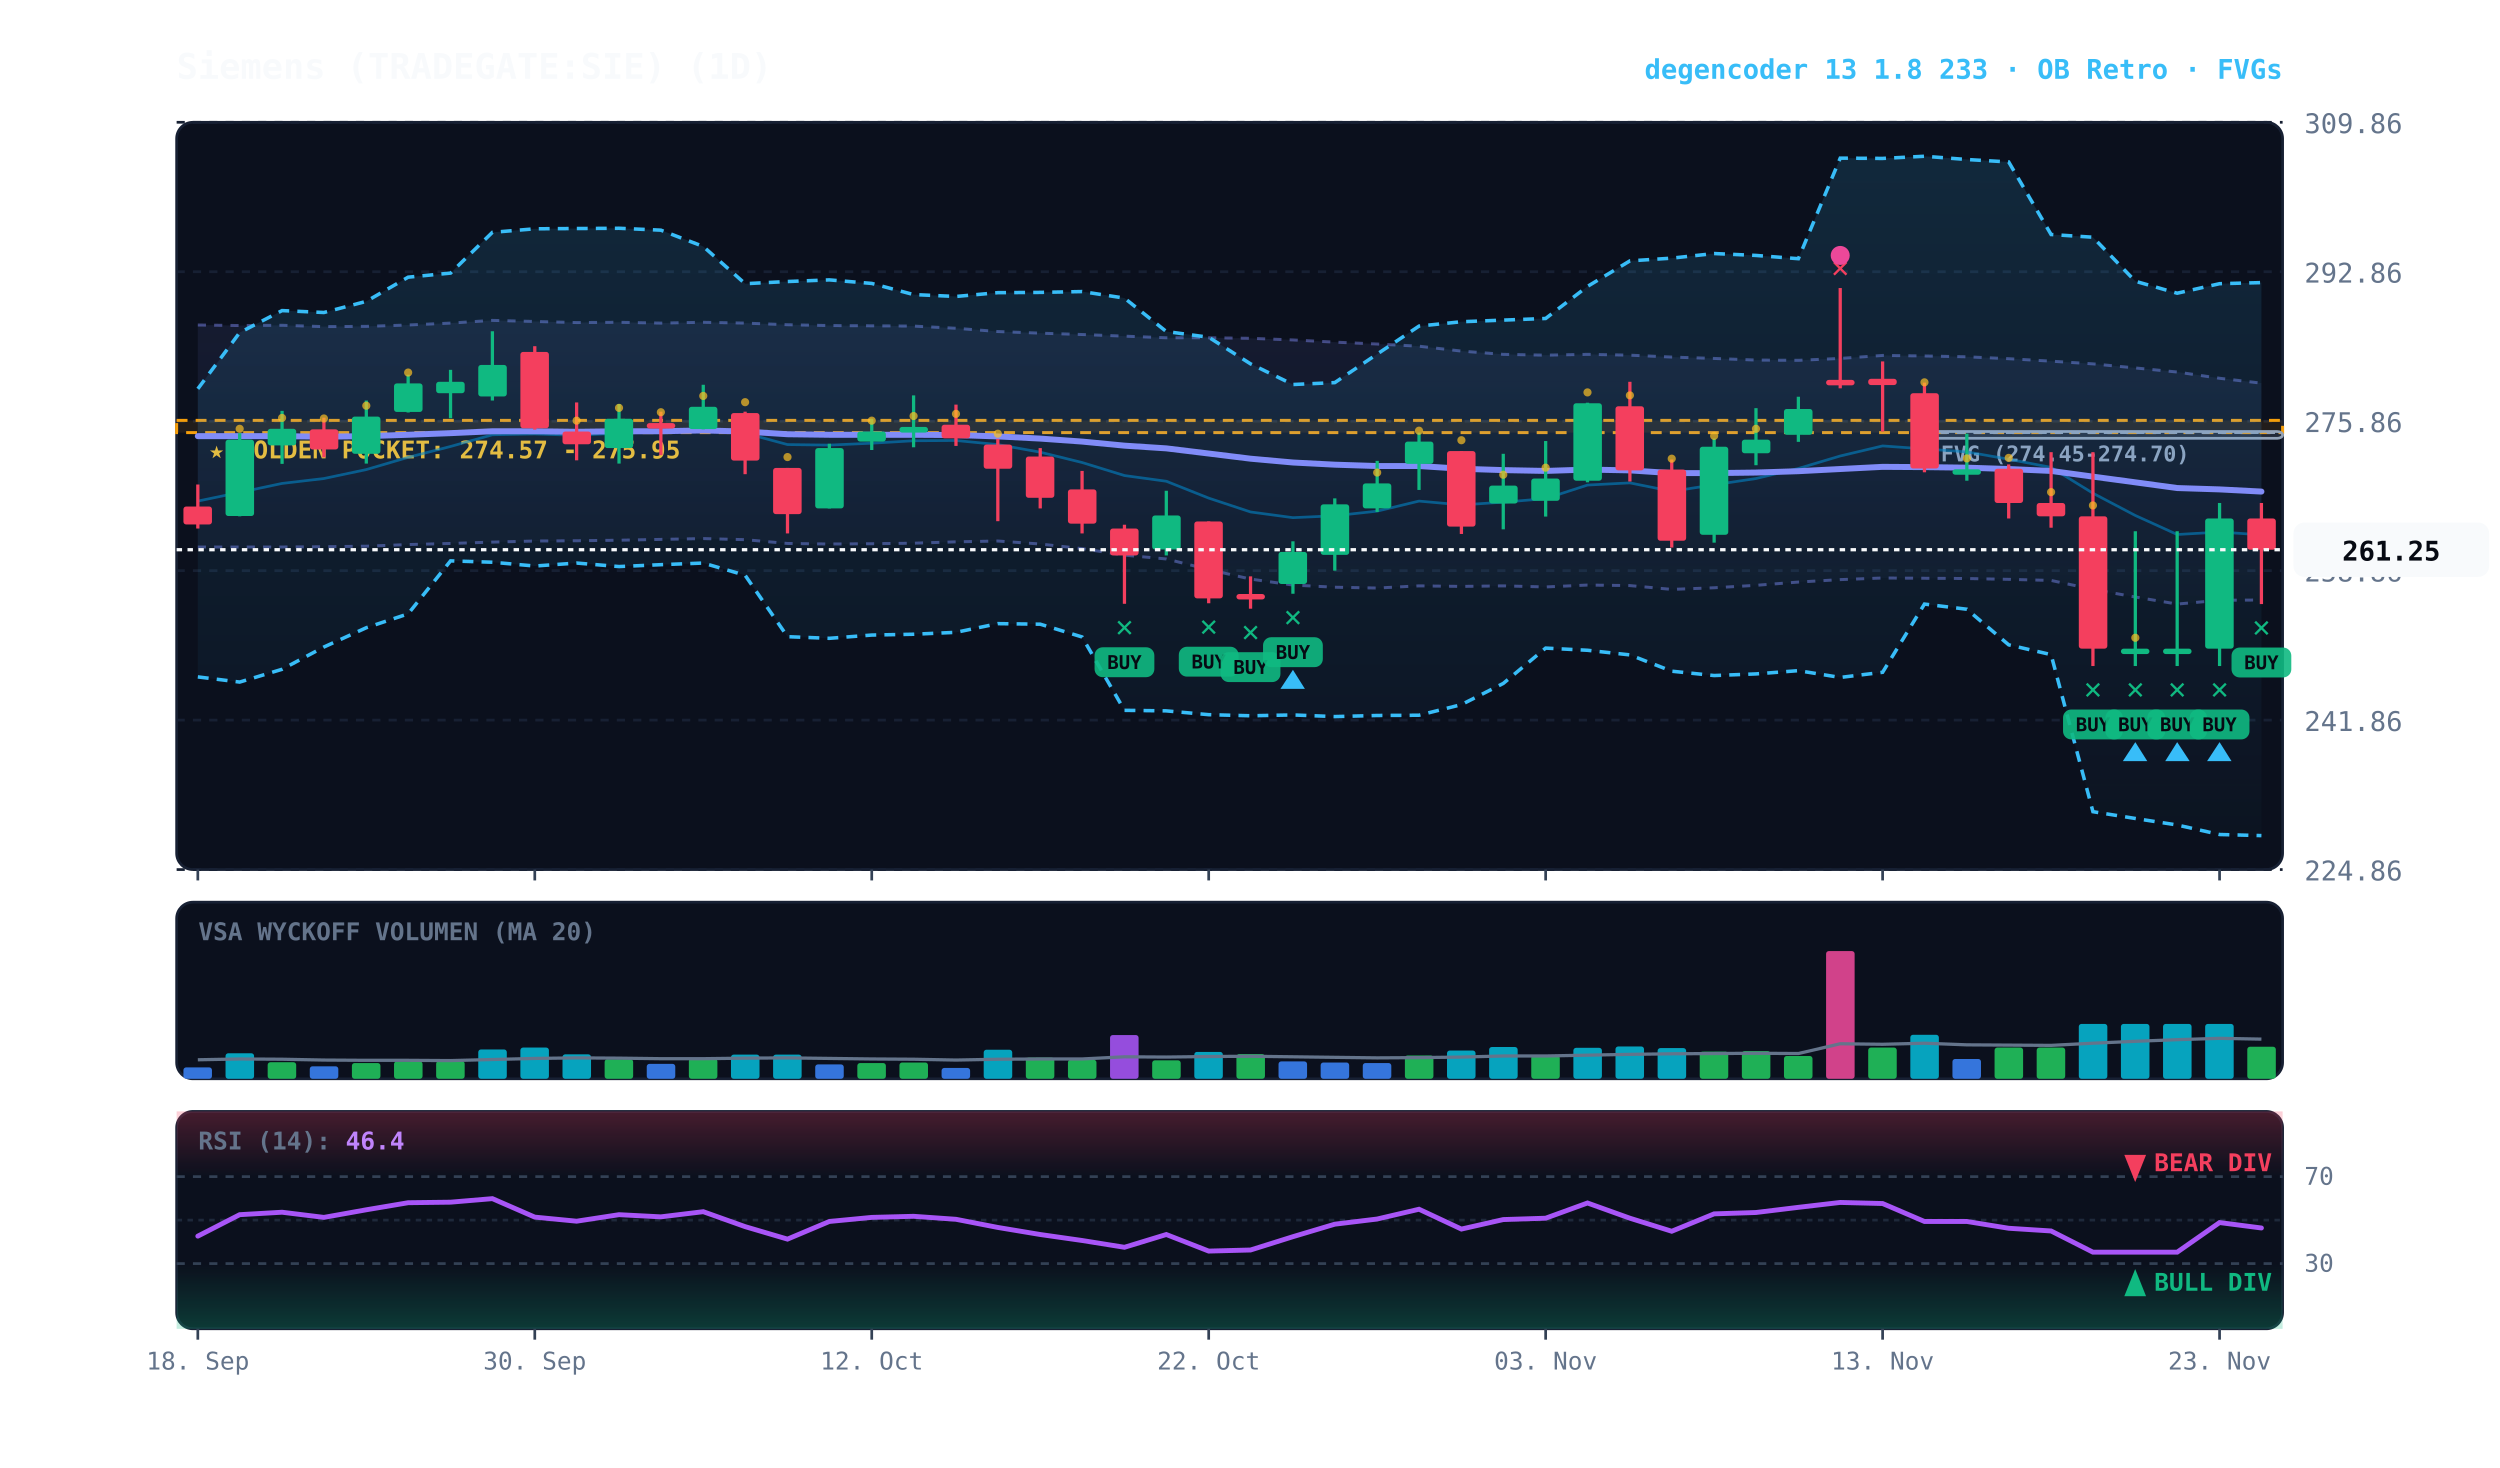
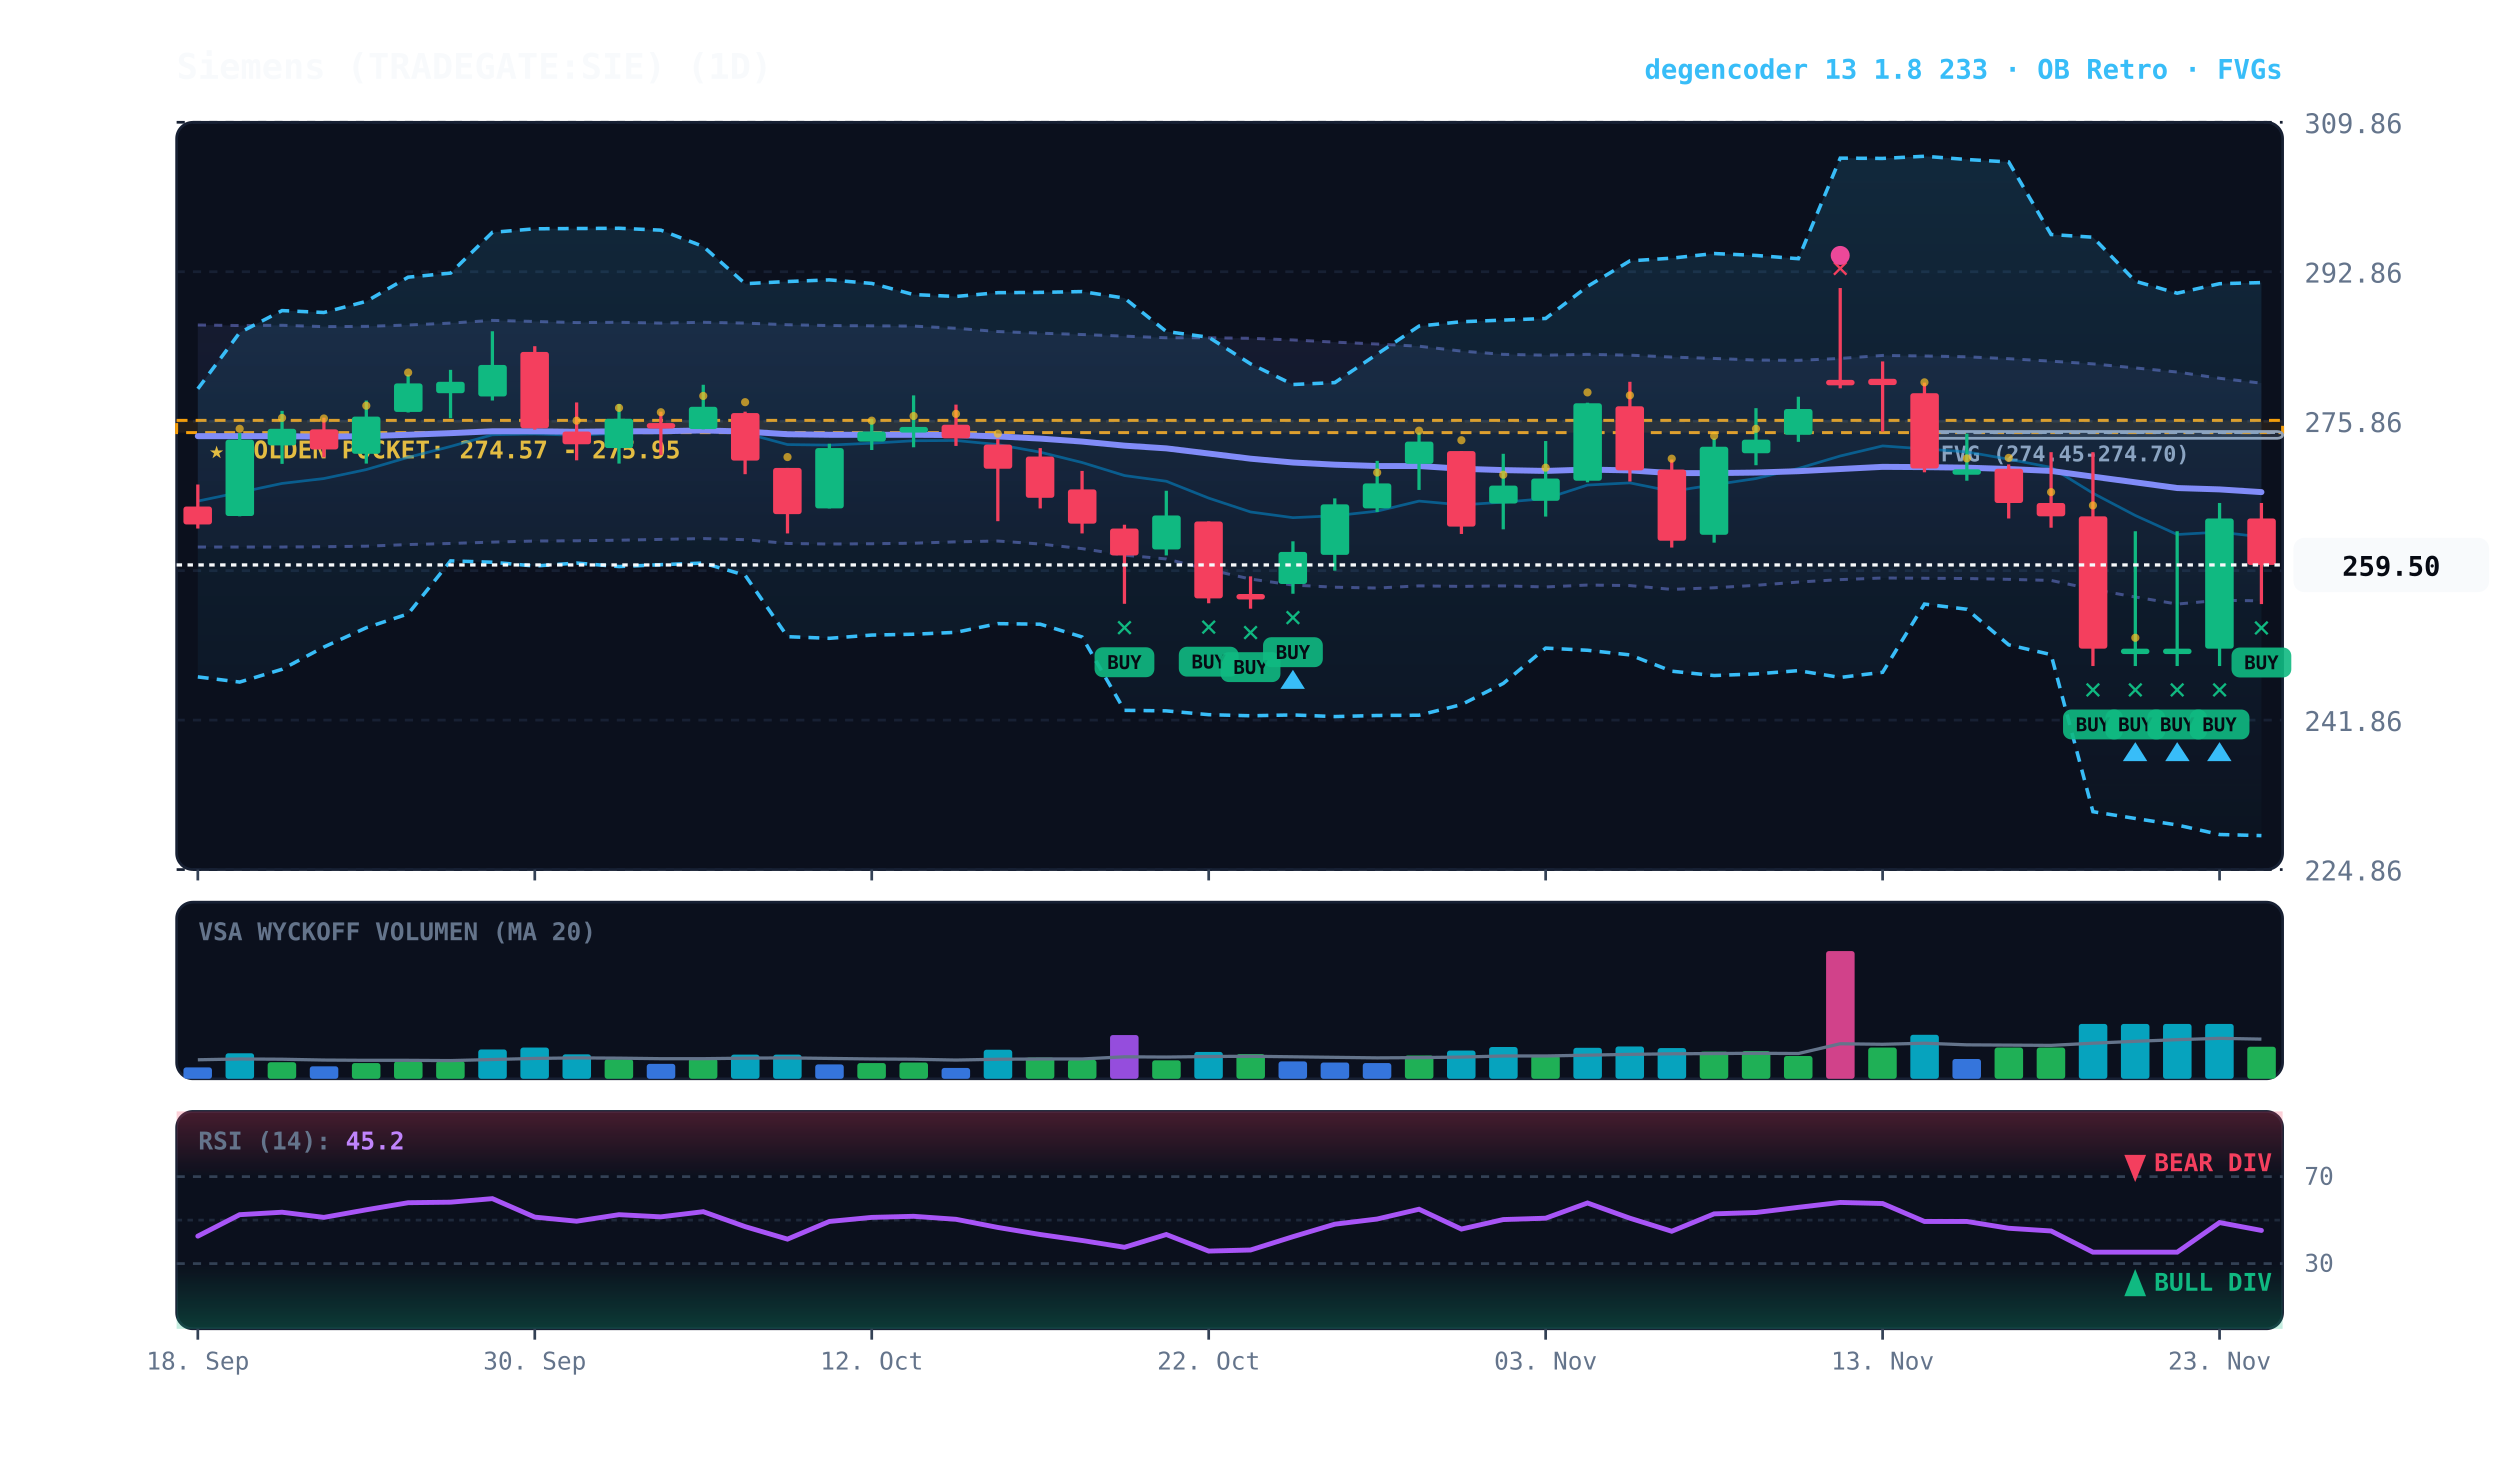
<svg xmlns="http://www.w3.org/2000/svg" viewBox="0 0 920 540" width="100%" height="100%" style="background:#070a13; font-family:'JetBrains Mono', monospace;">
  <defs>
    <linearGradient id="cloud-grad" x1="0%" y1="0%" x2="0%" y2="100%">
      <stop offset="0%" stop-color="#38bdf8" stop-opacity="0.14" />
      <stop offset="100%" stop-color="#38bdf8" stop-opacity="0.02" />
    </linearGradient>
    <linearGradient id="rfe-cloud" x1="0%" y1="0%" x2="0%" y2="100%">
      <stop offset="0%" stop-color="#818cf8" stop-opacity="0.09" />
      <stop offset="100%" stop-color="#818cf8" stop-opacity="0.02" />
    </linearGradient>
    <linearGradient id="rsi-overbought" x1="0%" y1="0%" x2="0%" y2="100%">
      <stop offset="0%" stop-color="#f43f5e" stop-opacity="0.25" />
      <stop offset="100%" stop-color="#f43f5e" stop-opacity="0.0" />
    </linearGradient>
    <linearGradient id="rsi-oversold" x1="0%" y1="0%" x2="0%" y2="100%">
      <stop offset="0%" stop-color="#10b981" stop-opacity="0.0" />
      <stop offset="100%" stop-color="#10b981" stop-opacity="0.25" />
    </linearGradient>
  </defs>
  <rect x="65" y="45" width="775" height="275" fill="#0b101d" rx="6" stroke="#172033" stroke-width="1" />
  <rect x="65" y="332" width="775" height="65" fill="#0b101d" rx="6" stroke="#172033" stroke-width="1" />
  <rect x="65" y="409" width="775" height="80" fill="#0b101d" rx="6" stroke="#172033" stroke-width="1" />
  <line x1="65" y1="320.0" x2="840" y2="320.0" stroke="#172033" stroke-dasharray="3,3" stroke-width="1" />
  <text x="848" y="324.0" fill="#64748b" font-size="10" text-anchor="start">224.86</text>
  <line x1="65" y1="265.0" x2="840" y2="265.0" stroke="#172033" stroke-dasharray="3,3" stroke-width="1" />
  <text x="848" y="269.0" fill="#64748b" font-size="10" text-anchor="start">241.86</text>
  <line x1="65" y1="210.0" x2="840" y2="210.0" stroke="#172033" stroke-dasharray="3,3" stroke-width="1" />
  <text x="848" y="214.0" fill="#64748b" font-size="10" text-anchor="start">258.86</text>
  <line x1="65" y1="155.0" x2="840" y2="155.0" stroke="#172033" stroke-dasharray="3,3" stroke-width="1" />
  <text x="848" y="159.0" fill="#64748b" font-size="10" text-anchor="start">275.86</text>
  <line x1="65" y1="100.0" x2="840" y2="100.0" stroke="#172033" stroke-dasharray="3,3" stroke-width="1" />
  <text x="848" y="104.0" fill="#64748b" font-size="10" text-anchor="start">292.86</text>
  <line x1="65" y1="45.0" x2="840" y2="45.0" stroke="#172033" stroke-dasharray="3,3" stroke-width="1" />
  <text x="848" y="49.0" fill="#64748b" font-size="10" text-anchor="start">309.86</text>
  <rect x="65" y="154.7" width="775" height="4.5" fill="rgba(245, 158, 11, 0.10)" stroke="#f59e0b" stroke-dasharray="4,3" stroke-width="1.1" />
  <text x="77" y="168.7" fill="#fbbf24" font-size="9" font-weight="bold">★ GOLDEN POCKET: 274.57 - 275.95</text>
  <rect x="708.2" y="158.8" width="131.8" height="2.5" fill="rgba(148, 163, 184, 0.18)" stroke="#94a3b8" stroke-width="1" rx="2" />
  <line x1="708.2" y1="159.2" x2="840" y2="159.2" stroke="#94a3b8" stroke-dasharray="3,3" stroke-width="1" />
  <text x="714.2" y="169.8" fill="#94a3b8" font-size="8" font-weight="bold">FVG (274.45-274.70)</text>
-   <polygon points="72.8,119.6 88.2,119.8 103.8,119.7 119.2,120.2 134.8,120.1 150.2,119.6 165.8,118.9 181.2,117.9 196.8,118.3 212.2,118.7 227.8,118.6 243.2,118.9 258.8,118.6 274.2,118.9 289.8,119.5 305.2,119.8 320.8,119.9 336.2,120.0 351.8,120.8 367.2,122.0 382.8,122.6 398.2,123.1 413.8,123.7 429.2,124.3 444.8,124.3 460.2,124.5 475.8,125.1 491.2,125.9 506.8,126.6 522.2,127.4 537.8,129.2 553.2,130.4 568.8,130.7 584.2,130.4 599.8,130.7 615.2,131.4 630.8,131.9 646.2,132.5 661.8,132.6 677.2,131.9 692.8,130.8 708.2,131.0 723.8,131.3 739.2,132.0 754.8,132.9 770.2,133.9 785.8,135.4 801.2,136.9 816.8,139.2 832.2,141.0 832.2,220.8 816.8,220.9 801.2,222.3 785.8,219.7 770.2,216.9 754.8,213.6 739.2,213.2 723.8,212.9 708.2,212.8 692.8,212.7 677.2,213.3 661.8,214.2 646.2,215.4 630.8,216.3 615.2,216.9 599.8,215.5 584.2,215.3 568.8,216.0 553.2,215.6 537.8,215.8 522.2,215.6 506.8,216.4 491.2,216.1 475.8,215.3 460.2,213.1 444.8,209.6 429.2,205.7 413.8,204.3 398.2,201.9 382.8,200.2 367.2,199.1 351.8,199.4 336.2,199.9 320.8,200.1 305.2,200.2 289.8,200.0 274.2,198.6 258.8,198.2 243.2,198.5 227.8,198.8 212.2,199.0 196.8,199.1 181.2,199.5 165.8,200.0 150.2,200.4 134.8,201.0 119.2,201.2 103.8,201.3 88.2,201.3 72.8,201.3" fill="url(#rfe-cloud)" />
+   <polygon points="72.8,119.6 88.2,119.8 103.8,119.7 119.2,120.2 134.8,120.1 150.2,119.6 165.8,118.9 181.2,117.9 196.8,118.3 212.2,118.7 227.8,118.6 243.2,118.9 258.8,118.6 274.2,118.9 289.8,119.5 305.2,119.8 320.8,119.9 336.2,120.0 351.8,120.8 367.2,122.0 382.8,122.6 398.2,123.1 413.8,123.7 429.2,124.3 444.8,124.3 460.2,124.5 475.8,125.1 491.2,125.9 506.8,126.6 522.2,127.4 537.8,129.2 553.2,130.4 568.8,130.7 584.2,130.4 599.8,130.7 615.2,131.4 630.8,131.9 646.2,132.5 661.8,132.6 677.2,131.9 692.8,130.8 708.2,131.0 723.8,131.3 739.2,132.0 754.8,132.9 770.2,133.9 785.8,135.4 801.2,136.9 816.8,139.2 832.2,141.0 832.2,221.1 816.8,220.9 801.2,222.3 785.8,219.7 770.2,216.9 754.8,213.6 739.2,213.2 723.8,212.9 708.2,212.8 692.8,212.7 677.2,213.3 661.8,214.2 646.2,215.4 630.8,216.3 615.2,216.9 599.8,215.5 584.2,215.3 568.8,216.0 553.2,215.6 537.8,215.8 522.2,215.6 506.8,216.4 491.2,216.1 475.8,215.3 460.2,213.1 444.8,209.6 429.2,205.7 413.8,204.3 398.2,201.9 382.8,200.2 367.2,199.1 351.8,199.4 336.2,199.9 320.8,200.1 305.2,200.2 289.8,200.0 274.2,198.6 258.8,198.2 243.2,198.5 227.8,198.8 212.2,199.0 196.8,199.1 181.2,199.5 165.8,200.0 150.2,200.4 134.8,201.0 119.2,201.2 103.8,201.3 88.2,201.3 72.8,201.3" fill="url(#rfe-cloud)" />
  <polyline points="72.8,119.6 88.2,119.8 103.8,119.7 119.2,120.2 134.8,120.1 150.2,119.6 165.8,118.9 181.2,117.9 196.8,118.3 212.2,118.7 227.8,118.6 243.2,118.9 258.8,118.6 274.2,118.9 289.8,119.5 305.2,119.8 320.8,119.9 336.2,120.0 351.8,120.8 367.2,122.0 382.8,122.6 398.2,123.1 413.8,123.7 429.2,124.3 444.8,124.3 460.2,124.5 475.8,125.1 491.2,125.9 506.8,126.6 522.2,127.4 537.8,129.2 553.2,130.4 568.8,130.7 584.2,130.4 599.8,130.7 615.2,131.4 630.8,131.9 646.2,132.5 661.8,132.6 677.2,131.9 692.8,130.8 708.2,131.0 723.8,131.3 739.2,132.0 754.8,132.9 770.2,133.9 785.8,135.4 801.2,136.9 816.8,139.2 832.2,141.0" fill="none" stroke="#818cf8" stroke-width="1.1" stroke-opacity="0.45" stroke-dasharray="3,3" />
-   <polyline points="72.8,201.3 88.2,201.3 103.8,201.3 119.2,201.2 134.8,201.0 150.2,200.4 165.8,200.0 181.2,199.5 196.8,199.1 212.2,199.0 227.8,198.8 243.2,198.5 258.8,198.2 274.2,198.6 289.8,200.0 305.2,200.2 320.8,200.1 336.2,199.9 351.8,199.4 367.2,199.1 382.8,200.2 398.2,201.9 413.8,204.3 429.2,205.7 444.8,209.6 460.2,213.1 475.8,215.3 491.2,216.1 506.8,216.4 522.2,215.6 537.8,215.8 553.2,215.6 568.8,216.0 584.2,215.3 599.8,215.5 615.2,216.9 630.8,216.3 646.2,215.4 661.8,214.2 677.2,213.3 692.8,212.7 708.2,212.8 723.8,212.9 739.2,213.2 754.8,213.6 770.2,216.9 785.8,219.7 801.2,222.3 816.8,220.9 832.2,220.8" fill="none" stroke="#818cf8" stroke-width="1.1" stroke-opacity="0.45" stroke-dasharray="3,3" />
+   <polyline points="72.8,201.3 88.2,201.3 103.8,201.3 119.2,201.2 134.8,201.0 150.2,200.4 165.8,200.0 181.2,199.5 196.8,199.1 212.2,199.0 227.8,198.8 243.2,198.5 258.8,198.2 274.2,198.6 289.8,200.0 305.2,200.2 320.8,200.1 336.2,199.9 351.8,199.4 367.2,199.1 382.8,200.2 398.2,201.9 413.8,204.3 429.2,205.7 444.8,209.6 460.2,213.1 475.8,215.3 491.2,216.1 506.8,216.4 522.2,215.6 537.8,215.8 553.2,215.6 568.8,216.0 584.2,215.3 599.8,215.5 615.2,216.9 630.8,216.3 646.2,215.4 661.8,214.2 677.2,213.3 692.8,212.7 708.2,212.8 723.8,212.9 739.2,213.2 754.8,213.6 770.2,216.9 785.8,219.7 801.2,222.3 816.8,220.9 832.2,221.1" fill="none" stroke="#818cf8" stroke-width="1.1" stroke-opacity="0.45" stroke-dasharray="3,3" />
  <polygon points="72.8,143.1 88.2,122.4 103.8,114.3 119.2,115.0 134.8,110.9 150.2,102.0 165.8,100.5 181.2,85.5 196.8,84.2 212.2,84.1 227.8,84.0 243.2,84.7 258.8,90.7 274.2,104.4 289.8,103.6 305.2,103.0 320.8,104.3 336.2,108.4 351.8,109.1 367.2,107.7 382.8,107.6 398.2,107.3 413.8,109.7 429.2,122.0 444.8,124.1 460.2,133.9 475.8,141.5 491.2,140.8 506.8,130.3 522.2,120.0 537.8,118.4 553.2,117.8 568.8,117.2 584.2,105.4 599.8,96.0 615.2,95.0 630.8,93.3 646.2,94.0 661.8,95.2 677.2,58.2 692.8,58.3 708.2,57.5 723.8,58.7 739.2,59.6 754.8,86.3 770.2,87.3 785.8,103.5 801.2,107.9 816.8,104.4 832.2,104.0 832.2,307.5 816.8,307.1 801.2,303.6 785.8,301.2 770.2,298.7 754.8,240.9 739.2,237.3 723.8,224.2 708.2,222.3 692.8,247.4 677.2,249.3 661.8,246.8 646.2,248.0 630.8,248.6 615.2,247.0 599.8,241.0 584.2,239.3 568.8,238.5 553.2,251.5 537.8,259.3 522.2,263.2 506.8,263.3 491.2,263.7 475.8,263.1 460.2,263.4 444.8,263.0 429.2,261.6 413.8,261.4 398.2,234.4 382.8,229.7 367.2,229.5 351.8,232.7 336.2,233.4 320.8,233.7 305.2,234.9 289.8,234.3 274.2,211.7 258.8,207.2 243.2,207.8 227.8,208.5 212.2,207.2 196.8,208.3 181.2,206.9 165.8,206.4 150.2,225.9 134.8,231.0 119.2,238.1 103.8,246.3 88.2,251.0 72.8,249.1" fill="url(#cloud-grad)" />
  <polyline points="72.8,143.1 88.2,122.4 103.8,114.3 119.2,115.0 134.8,110.9 150.2,102.0 165.8,100.5 181.2,85.5 196.8,84.2 212.2,84.1 227.8,84.0 243.2,84.7 258.8,90.7 274.2,104.4 289.8,103.6 305.2,103.0 320.8,104.3 336.2,108.4 351.8,109.1 367.2,107.7 382.8,107.6 398.2,107.3 413.8,109.7 429.2,122.0 444.8,124.1 460.2,133.9 475.8,141.5 491.2,140.8 506.8,130.3 522.2,120.0 537.8,118.4 553.2,117.8 568.8,117.2 584.2,105.4 599.8,96.0 615.2,95.0 630.8,93.3 646.2,94.0 661.8,95.2 677.2,58.2 692.8,58.3 708.2,57.5 723.8,58.7 739.2,59.6 754.8,86.3 770.2,87.3 785.8,103.5 801.2,107.9 816.8,104.4 832.2,104.0" fill="none" stroke="#38bdf8" stroke-width="1.3" stroke-dasharray="4,3" />
  <polyline points="72.8,249.1 88.2,251.0 103.8,246.3 119.2,238.1 134.8,231.0 150.2,225.9 165.8,206.4 181.2,206.9 196.8,208.3 212.2,207.2 227.8,208.5 243.2,207.8 258.8,207.2 274.2,211.7 289.8,234.3 305.2,234.9 320.8,233.7 336.2,233.4 351.8,232.7 367.2,229.5 382.8,229.7 398.2,234.4 413.8,261.4 429.2,261.6 444.8,263.0 460.2,263.4 475.8,263.1 491.2,263.7 506.8,263.3 522.2,263.2 537.8,259.3 553.2,251.5 568.8,238.5 584.2,239.3 599.8,241.0 615.2,247.0 630.8,248.6 646.2,248.0 661.8,246.8 677.2,249.3 692.8,247.4 708.2,222.3 723.8,224.2 739.2,237.3 754.8,240.9 770.2,298.7 785.8,301.2 801.2,303.6 816.8,307.1 832.2,307.5" fill="none" stroke="#38bdf8" stroke-width="1.3" stroke-dasharray="4,3" />
-   <polyline points="72.8,184.4 88.2,181.2 103.8,177.9 119.2,176.1 134.8,172.8 150.2,168.3 165.8,164.3 181.2,160.0 196.8,159.7 212.2,160.2 227.8,159.4 243.2,159.0 258.8,157.7 274.2,159.4 289.8,163.6 305.2,163.8 320.8,163.1 336.2,162.2 351.8,162.1 367.2,163.6 382.8,166.4 398.2,170.2 413.8,175.0 429.2,177.1 444.8,183.3 460.2,188.4 475.8,190.5 491.2,189.8 506.8,188.1 522.2,184.4 537.8,185.8 553.2,184.8 568.8,183.5 584.2,178.5 599.8,177.7 615.2,180.8 630.8,178.4 646.2,176.1 661.8,172.4 677.2,167.8 692.8,164.1 708.2,165.2 723.8,166.3 739.2,169.0 754.8,172.0 770.2,181.5 785.8,189.7 801.2,196.7 816.8,195.8 832.2,196.8" fill="none" stroke="#0284c7" stroke-width="1.0" stroke-opacity="0.6" />
-   <polyline points="72.8,160.5 88.2,160.5 103.8,160.5 119.2,160.7 134.8,160.5 150.2,160.0 165.8,159.4 181.2,158.7 196.8,158.7 212.2,158.9 227.8,158.7 243.2,158.7 258.8,158.4 274.2,158.8 289.8,159.8 305.2,160.0 320.8,160.0 336.2,160.0 351.8,160.1 367.2,160.6 382.8,161.4 398.2,162.5 413.8,164.0 429.2,165.0 444.8,166.9 460.2,168.8 475.8,170.2 491.2,171.0 506.8,171.5 522.2,171.5 537.8,172.5 553.2,173.0 568.8,173.3 584.2,172.8 599.8,173.1 615.2,174.1 630.8,174.1 646.2,173.9 661.8,173.4 677.2,172.6 692.8,171.8 708.2,171.9 723.8,172.1 739.2,172.6 754.8,173.3 770.2,175.4 785.8,177.5 801.2,179.6 816.8,180.1 832.2,180.9" fill="none" stroke="#818cf8" stroke-width="2.2" stroke-linecap="round" />
+   <polyline points="72.8,184.4 88.2,181.2 103.8,177.9 119.2,176.1 134.8,172.8 150.2,168.3 165.8,164.3 181.2,160.0 196.8,159.7 212.2,160.2 227.8,159.4 243.2,159.0 258.8,157.7 274.2,159.4 289.8,163.6 305.2,163.8 320.8,163.1 336.2,162.2 351.8,162.1 367.2,163.6 382.8,166.4 398.2,170.2 413.8,175.0 429.2,177.1 444.8,183.3 460.2,188.4 475.8,190.5 491.2,189.8 506.8,188.1 522.2,184.4 537.8,185.8 553.2,184.8 568.8,183.5 584.2,178.5 599.8,177.7 615.2,180.8 630.8,178.4 646.2,176.1 661.8,172.4 677.2,167.8 692.8,164.1 708.2,165.2 723.8,166.3 739.2,169.0 754.8,172.0 770.2,181.5 785.8,189.7 801.2,196.7 816.8,195.8 832.2,197.6" fill="none" stroke="#0284c7" stroke-width="1.0" stroke-opacity="0.6" />
+   <polyline points="72.8,160.5 88.2,160.5 103.8,160.5 119.2,160.7 134.8,160.5 150.2,160.0 165.8,159.4 181.2,158.7 196.8,158.7 212.2,158.9 227.8,158.7 243.2,158.7 258.8,158.4 274.2,158.8 289.8,159.8 305.2,160.0 320.8,160.0 336.2,160.0 351.8,160.1 367.2,160.6 382.8,161.4 398.2,162.5 413.8,164.0 429.2,165.0 444.8,166.9 460.2,168.8 475.8,170.2 491.2,171.0 506.8,171.5 522.2,171.5 537.8,172.5 553.2,173.0 568.8,173.3 584.2,172.8 599.8,173.1 615.2,174.1 630.8,174.1 646.2,173.9 661.8,173.4 677.2,172.6 692.8,171.8 708.2,171.9 723.8,172.1 739.2,172.6 754.8,173.3 770.2,175.4 785.8,177.5 801.2,179.6 816.8,180.1 832.2,181.1" fill="none" stroke="#818cf8" stroke-width="2.2" stroke-linecap="round" />
  <line x1="72.8" y1="178.3" x2="72.8" y2="194.5" stroke="#f43f5e" stroke-width="1.2" />
  <rect x="67.5" y="186.4" width="10.5" height="6.6" fill="#f43f5e" rx="1" />
  <line x1="88.2" y1="159.4" x2="88.2" y2="190.0" stroke="#10b981" stroke-width="1.2" />
  <rect x="83.0" y="161.8" width="10.5" height="28.1" fill="#10b981" rx="1" />
  <circle cx="88.2" cy="157.8" r="1.5" fill="#fbbf24" opacity="0.7" />
  <line x1="103.8" y1="151.2" x2="103.8" y2="170.7" stroke="#10b981" stroke-width="1.2" />
  <rect x="98.5" y="157.8" width="10.5" height="6.1" fill="#10b981" rx="1" />
  <circle cx="103.8" cy="153.8" r="1.5" fill="#fbbf24" opacity="0.7" />
  <line x1="119.2" y1="153.7" x2="119.2" y2="168.3" stroke="#f43f5e" stroke-width="1.2" />
  <rect x="114.0" y="158.0" width="10.5" height="7.4" fill="#f43f5e" rx="1" />
  <circle cx="119.2" cy="154.0" r="1.5" fill="#fbbf24" opacity="0.7" />
  <line x1="134.8" y1="147.4" x2="134.8" y2="170.6" stroke="#10b981" stroke-width="1.2" />
  <rect x="129.5" y="153.3" width="10.5" height="13.7" fill="#10b981" rx="1" />
  <circle cx="134.8" cy="149.3" r="1.5" fill="#fbbf24" opacity="0.7" />
  <line x1="150.2" y1="137.9" x2="150.2" y2="151.8" stroke="#10b981" stroke-width="1.2" />
  <rect x="145.0" y="141.1" width="10.5" height="10.5" fill="#10b981" rx="1" />
  <circle cx="150.2" cy="137.1" r="1.5" fill="#fbbf24" opacity="0.7" />
  <line x1="165.8" y1="136.1" x2="165.8" y2="153.9" stroke="#10b981" stroke-width="1.2" />
  <rect x="160.5" y="140.5" width="10.5" height="4.2" fill="#10b981" rx="1" />
  <line x1="181.2" y1="121.9" x2="181.2" y2="147.4" stroke="#10b981" stroke-width="1.2" />
  <rect x="176.0" y="134.3" width="10.5" height="11.6" fill="#10b981" rx="1" />
  <line x1="196.8" y1="127.4" x2="196.8" y2="158.1" stroke="#f43f5e" stroke-width="1.2" />
  <rect x="191.5" y="129.5" width="10.5" height="28.1" fill="#f43f5e" rx="1" />
  <line x1="212.2" y1="148.1" x2="212.2" y2="169.4" stroke="#f43f5e" stroke-width="1.2" />
  <rect x="207.0" y="158.8" width="10.5" height="4.7" fill="#f43f5e" rx="1" />
  <circle cx="212.2" cy="154.8" r="1.5" fill="#fbbf24" opacity="0.7" />
  <line x1="227.8" y1="148.7" x2="227.8" y2="170.6" stroke="#10b981" stroke-width="1.2" />
  <rect x="222.5" y="154.1" width="10.5" height="10.8" fill="#10b981" rx="1" />
  <circle cx="227.8" cy="150.1" r="1.5" fill="#fbbf24" opacity="0.7" />
  <line x1="243.2" y1="151.5" x2="243.2" y2="167.5" stroke="#f43f5e" stroke-width="1.2" />
  <rect x="238.0" y="155.7" width="10.5" height="2.0" fill="#f43f5e" rx="1" />
  <circle cx="243.2" cy="151.7" r="1.5" fill="#fbbf24" opacity="0.7" />
  <line x1="258.8" y1="141.6" x2="258.8" y2="158.0" stroke="#10b981" stroke-width="1.2" />
  <rect x="253.5" y="149.7" width="10.5" height="8.2" fill="#10b981" rx="1" />
  <circle cx="258.8" cy="145.7" r="1.5" fill="#fbbf24" opacity="0.7" />
  <line x1="274.2" y1="151.5" x2="274.2" y2="174.5" stroke="#f43f5e" stroke-width="1.2" />
  <rect x="269.0" y="152.0" width="10.5" height="17.5" fill="#f43f5e" rx="1" />
  <circle cx="274.2" cy="148.0" r="1.5" fill="#fbbf24" opacity="0.7" />
  <line x1="289.8" y1="172.2" x2="289.8" y2="196.3" stroke="#f43f5e" stroke-width="1.2" />
  <rect x="284.5" y="172.2" width="10.5" height="17.0" fill="#f43f5e" rx="1" />
  <circle cx="289.8" cy="168.2" r="1.5" fill="#fbbf24" opacity="0.7" />
  <line x1="305.2" y1="163.3" x2="305.2" y2="187.1" stroke="#10b981" stroke-width="1.2" />
  <rect x="300.0" y="164.9" width="10.5" height="22.2" fill="#10b981" rx="1" />
  <line x1="320.8" y1="154.1" x2="320.8" y2="165.6" stroke="#10b981" stroke-width="1.2" />
  <rect x="315.5" y="158.8" width="10.5" height="3.7" fill="#10b981" rx="1" />
  <circle cx="320.8" cy="154.8" r="1.5" fill="#fbbf24" opacity="0.7" />
  <line x1="336.2" y1="145.5" x2="336.2" y2="164.6" stroke="#10b981" stroke-width="1.2" />
  <rect x="331.0" y="157.1" width="10.5" height="2.1" fill="#10b981" rx="1" />
  <circle cx="336.2" cy="153.1" r="1.5" fill="#fbbf24" opacity="0.7" />
  <line x1="351.8" y1="148.9" x2="351.8" y2="164.1" stroke="#f43f5e" stroke-width="1.2" />
  <rect x="346.5" y="156.3" width="10.5" height="5.0" fill="#f43f5e" rx="1" />
  <circle cx="351.8" cy="152.3" r="1.5" fill="#fbbf24" opacity="0.7" />
  <line x1="367.2" y1="161.5" x2="367.2" y2="191.8" stroke="#f43f5e" stroke-width="1.2" />
  <rect x="362.0" y="163.6" width="10.5" height="8.9" fill="#f43f5e" rx="1" />
  <circle cx="367.2" cy="159.6" r="1.5" fill="#fbbf24" opacity="0.7" />
  <line x1="382.8" y1="164.9" x2="382.8" y2="187.1" stroke="#f43f5e" stroke-width="1.2" />
  <rect x="377.5" y="168.0" width="10.5" height="15.2" fill="#f43f5e" rx="1" />
  <line x1="398.2" y1="173.3" x2="398.2" y2="196.3" stroke="#f43f5e" stroke-width="1.2" />
  <rect x="393.0" y="180.1" width="10.5" height="12.6" fill="#f43f5e" rx="1" />
  <line x1="413.8" y1="193.1" x2="413.8" y2="222.2" stroke="#f43f5e" stroke-width="1.2" />
  <rect x="408.5" y="194.5" width="10.5" height="9.9" fill="#f43f5e" rx="1" />
  <text x="413.8" y="234.2" fill="#10b981" font-size="11" font-weight="bold" text-anchor="middle">✕</text>
  <rect x="402.8" y="238.2" width="22" height="11" fill="#10b981" rx="3" opacity="0.9" />
  <text x="413.8" y="246.2" fill="#070a13" font-size="7" font-weight="bold" text-anchor="middle">BUY</text>
  <line x1="429.2" y1="180.6" x2="429.2" y2="204.4" stroke="#10b981" stroke-width="1.2" />
  <rect x="424.0" y="189.7" width="10.5" height="12.5" fill="#10b981" rx="1" />
  <line x1="444.8" y1="191.9" x2="444.8" y2="222.0" stroke="#f43f5e" stroke-width="1.2" />
  <rect x="439.5" y="191.9" width="10.5" height="28.3" fill="#f43f5e" rx="1" />
  <text x="444.8" y="234.0" fill="#10b981" font-size="11" font-weight="bold" text-anchor="middle">✕</text>
  <rect x="433.8" y="238.0" width="22" height="11" fill="#10b981" rx="3" opacity="0.9" />
  <text x="444.8" y="246.0" fill="#070a13" font-size="7" font-weight="bold" text-anchor="middle">BUY</text>
  <line x1="460.2" y1="212.1" x2="460.2" y2="224.0" stroke="#f43f5e" stroke-width="1.2" />
  <rect x="455.0" y="218.6" width="10.5" height="2.0" fill="#f43f5e" rx="1" />
  <text x="460.2" y="236.0" fill="#10b981" font-size="11" font-weight="bold" text-anchor="middle">✕</text>
  <rect x="449.2" y="240.0" width="22" height="11" fill="#10b981" rx="3" opacity="0.9" />
  <text x="460.2" y="248.0" fill="#070a13" font-size="7" font-weight="bold" text-anchor="middle">BUY</text>
  <line x1="475.8" y1="199.2" x2="475.8" y2="218.5" stroke="#10b981" stroke-width="1.2" />
  <rect x="470.5" y="203.1" width="10.5" height="11.8" fill="#10b981" rx="1" />
  <text x="475.8" y="230.5" fill="#10b981" font-size="11" font-weight="bold" text-anchor="middle">✕</text>
  <rect x="464.8" y="234.5" width="22" height="11" fill="#10b981" rx="3" opacity="0.9" />
  <text x="475.8" y="242.5" fill="#070a13" font-size="7" font-weight="bold" text-anchor="middle">BUY</text>
  <polygon points="475.8,246.5 471.2,253.5 480.2,253.5" fill="#38bdf8" />
  <line x1="491.2" y1="183.4" x2="491.2" y2="210.0" stroke="#10b981" stroke-width="1.2" />
  <rect x="486.0" y="185.6" width="10.5" height="18.6" fill="#10b981" rx="1" />
  <line x1="506.8" y1="169.6" x2="506.8" y2="188.4" stroke="#10b981" stroke-width="1.2" />
  <rect x="501.5" y="177.9" width="10.5" height="9.2" fill="#10b981" rx="1" />
  <circle cx="506.8" cy="173.9" r="1.5" fill="#fbbf24" opacity="0.7" />
  <line x1="522.2" y1="159.2" x2="522.2" y2="180.3" stroke="#10b981" stroke-width="1.2" />
  <rect x="517.0" y="162.5" width="10.5" height="8.2" fill="#10b981" rx="1" />
  <circle cx="522.2" cy="158.5" r="1.5" fill="#fbbf24" opacity="0.7" />
  <line x1="537.8" y1="166.0" x2="537.8" y2="196.5" stroke="#f43f5e" stroke-width="1.2" />
  <rect x="532.5" y="166.0" width="10.5" height="27.8" fill="#f43f5e" rx="1" />
  <circle cx="537.8" cy="162.0" r="1.5" fill="#fbbf24" opacity="0.7" />
  <line x1="553.2" y1="167.0" x2="553.2" y2="194.8" stroke="#10b981" stroke-width="1.2" />
  <rect x="548.0" y="178.7" width="10.5" height="6.6" fill="#10b981" rx="1" />
  <circle cx="553.2" cy="174.7" r="1.5" fill="#fbbf24" opacity="0.7" />
  <line x1="568.8" y1="162.3" x2="568.8" y2="190.1" stroke="#10b981" stroke-width="1.2" />
  <rect x="563.5" y="176.1" width="10.5" height="8.2" fill="#10b981" rx="1" />
  <circle cx="568.8" cy="172.1" r="1.5" fill="#fbbf24" opacity="0.7" />
  <line x1="584.2" y1="148.2" x2="584.2" y2="177.5" stroke="#10b981" stroke-width="1.2" />
  <rect x="579.0" y="148.4" width="10.5" height="28.5" fill="#10b981" rx="1" />
  <circle cx="584.2" cy="144.4" r="1.5" fill="#fbbf24" opacity="0.7" />
  <line x1="599.8" y1="140.5" x2="599.8" y2="177.2" stroke="#f43f5e" stroke-width="1.2" />
  <rect x="594.5" y="149.5" width="10.5" height="23.6" fill="#f43f5e" rx="1" />
  <circle cx="599.8" cy="145.5" r="1.5" fill="#fbbf24" opacity="0.7" />
  <line x1="615.2" y1="169.1" x2="615.2" y2="201.5" stroke="#f43f5e" stroke-width="1.2" />
  <rect x="610.0" y="172.8" width="10.5" height="26.2" fill="#f43f5e" rx="1" />
  <circle cx="615.2" cy="168.8" r="1.5" fill="#fbbf24" opacity="0.7" />
  <line x1="630.8" y1="161.4" x2="630.8" y2="199.7" stroke="#10b981" stroke-width="1.2" />
  <rect x="625.5" y="164.4" width="10.5" height="32.4" fill="#10b981" rx="1" />
  <circle cx="630.8" cy="160.4" r="1.5" fill="#fbbf24" opacity="0.7" />
  <line x1="646.2" y1="150.2" x2="646.2" y2="171.2" stroke="#10b981" stroke-width="1.2" />
  <rect x="641.0" y="161.8" width="10.5" height="5.0" fill="#10b981" rx="1" />
  <circle cx="646.2" cy="157.8" r="1.5" fill="#fbbf24" opacity="0.7" />
  <line x1="661.8" y1="146.0" x2="661.8" y2="162.6" stroke="#10b981" stroke-width="1.2" />
  <rect x="656.5" y="150.5" width="10.5" height="9.5" fill="#10b981" rx="1" />
  <line x1="677.2" y1="106.0" x2="677.2" y2="142.9" stroke="#f43f5e" stroke-width="1.2" />
  <rect x="672.0" y="139.8" width="10.5" height="2.0" fill="#f43f5e" rx="1" />
  <text x="677.2" y="102.0" fill="#f43f5e" font-size="11" font-weight="bold" text-anchor="middle">✕</text>
  <circle cx="677.2" cy="94.0" r="3.5" fill="#ec4899" />
  <line x1="692.8" y1="133.0" x2="692.8" y2="158.8" stroke="#f43f5e" stroke-width="1.2" />
  <rect x="687.5" y="139.4" width="10.5" height="2.3" fill="#f43f5e" rx="1" />
  <line x1="708.2" y1="140.8" x2="708.2" y2="173.8" stroke="#f43f5e" stroke-width="1.2" />
  <rect x="703.0" y="144.7" width="10.5" height="27.7" fill="#f43f5e" rx="1" />
  <circle cx="708.2" cy="140.7" r="1.5" fill="#fbbf24" opacity="0.7" />
  <line x1="723.8" y1="159.6" x2="723.8" y2="176.9" stroke="#10b981" stroke-width="1.2" />
  <rect x="718.5" y="172.7" width="10.5" height="2.0" fill="#10b981" rx="1" />
  <circle cx="723.8" cy="168.7" r="1.5" fill="#fbbf24" opacity="0.7" />
  <line x1="739.2" y1="170.9" x2="739.2" y2="190.8" stroke="#f43f5e" stroke-width="1.2" />
  <rect x="734.0" y="172.5" width="10.5" height="12.6" fill="#f43f5e" rx="1" />
  <circle cx="739.2" cy="168.5" r="1.5" fill="#fbbf24" opacity="0.7" />
  <line x1="754.8" y1="166.4" x2="754.8" y2="194.2" stroke="#f43f5e" stroke-width="1.2" />
  <rect x="749.5" y="185.1" width="10.5" height="4.9" fill="#f43f5e" rx="1" />
  <circle cx="754.8" cy="181.1" r="1.5" fill="#fbbf24" opacity="0.7" />
  <line x1="770.2" y1="166.4" x2="770.2" y2="245.1" stroke="#f43f5e" stroke-width="1.2" />
  <rect x="765.0" y="190.0" width="10.5" height="48.7" fill="#f43f5e" rx="1" />
  <text x="770.2" y="257.1" fill="#10b981" font-size="11" font-weight="bold" text-anchor="middle">✕</text>
  <rect x="759.2" y="261.1" width="22" height="11" fill="#10b981" rx="3" opacity="0.9" />
  <text x="770.2" y="269.1" fill="#070a13" font-size="7" font-weight="bold" text-anchor="middle">BUY</text>
  <circle cx="770.2" cy="186.0" r="1.5" fill="#fbbf24" opacity="0.7" />
  <line x1="785.8" y1="195.5" x2="785.8" y2="245.1" stroke="#10b981" stroke-width="1.2" />
  <rect x="780.5" y="238.7" width="10.5" height="2.0" fill="#10b981" rx="1" />
  <text x="785.8" y="257.1" fill="#10b981" font-size="11" font-weight="bold" text-anchor="middle">✕</text>
  <rect x="774.8" y="261.1" width="22" height="11" fill="#10b981" rx="3" opacity="0.9" />
  <text x="785.8" y="269.1" fill="#070a13" font-size="7" font-weight="bold" text-anchor="middle">BUY</text>
  <polygon points="785.8,273.1 781.2,280.1 790.2,280.1" fill="#38bdf8" />
  <circle cx="785.8" cy="234.7" r="1.5" fill="#fbbf24" opacity="0.7" />
  <line x1="801.2" y1="195.5" x2="801.2" y2="245.1" stroke="#10b981" stroke-width="1.2" />
  <rect x="796.0" y="238.7" width="10.5" height="2.0" fill="#10b981" rx="1" />
  <text x="801.2" y="257.1" fill="#10b981" font-size="11" font-weight="bold" text-anchor="middle">✕</text>
  <rect x="790.2" y="261.1" width="22" height="11" fill="#10b981" rx="3" opacity="0.9" />
  <text x="801.2" y="269.1" fill="#070a13" font-size="7" font-weight="bold" text-anchor="middle">BUY</text>
  <polygon points="801.2,273.1 796.8,280.1 805.8,280.1" fill="#38bdf8" />
  <line x1="816.8" y1="185.1" x2="816.8" y2="245.1" stroke="#10b981" stroke-width="1.2" />
  <rect x="811.5" y="190.8" width="10.5" height="47.9" fill="#10b981" rx="1" />
  <text x="816.8" y="257.1" fill="#10b981" font-size="11" font-weight="bold" text-anchor="middle">✕</text>
  <rect x="805.8" y="261.1" width="22" height="11" fill="#10b981" rx="3" opacity="0.9" />
  <text x="816.8" y="269.1" fill="#070a13" font-size="7" font-weight="bold" text-anchor="middle">BUY</text>
  <polygon points="816.8,273.1 812.2,280.1 821.2,280.1" fill="#38bdf8" />
  <line x1="832.2" y1="185.1" x2="832.2" y2="222.3" stroke="#f43f5e" stroke-width="1.2" />
-   <rect x="827.0" y="190.8" width="10.5" height="11.5" fill="#f43f5e" rx="1" />
+   <rect x="827.0" y="190.8" width="10.5" height="17.1" fill="#f43f5e" rx="1" />
  <text x="832.2" y="234.3" fill="#10b981" font-size="11" font-weight="bold" text-anchor="middle">✕</text>
  <rect x="821.2" y="238.3" width="22" height="11" fill="#10b981" rx="3" opacity="0.9" />
  <text x="832.2" y="246.3" fill="#070a13" font-size="7" font-weight="bold" text-anchor="middle">BUY</text>
-   <line x1="65" y1="202.3" x2="840" y2="202.3" stroke="#f8fafc" stroke-width="1.2" stroke-dasharray="2,2" />
-   <rect x="844" y="192.3" width="72" height="20" fill="#f8fafc" rx="4" />
-   <text x="880" y="206.3" fill="#070a13" font-size="10" font-weight="bold" text-anchor="middle">261.25</text>
+   <line x1="65" y1="207.9" x2="840" y2="207.9" stroke="#f8fafc" stroke-width="1.2" stroke-dasharray="2,2" />
+   <rect x="844" y="197.9" width="72" height="20" fill="#f8fafc" rx="4" />
+   <text x="880" y="211.9" fill="#070a13" font-size="10" font-weight="bold" text-anchor="middle">259.50</text>
  <text x="73" y="346" fill="#64748b" font-size="9" font-weight="bold">VSA WYCKOFF VOLUMEN (MA 20)</text>
  <rect x="67.5" y="392.8" width="10.5" height="4.2" fill="#3b82f6" opacity="0.88" rx="1" />
  <rect x="83.0" y="387.6" width="10.5" height="9.4" fill="#06b6d4" opacity="0.88" rx="1" />
  <rect x="98.5" y="390.9" width="10.5" height="6.1" fill="#22c55e" opacity="0.88" rx="1" />
  <rect x="114.0" y="392.4" width="10.5" height="4.6" fill="#3b82f6" opacity="0.88" rx="1" />
  <rect x="129.5" y="391.2" width="10.5" height="5.8" fill="#22c55e" opacity="0.88" rx="1" />
  <rect x="145.0" y="390.6" width="10.5" height="6.4" fill="#22c55e" opacity="0.88" rx="1" />
  <rect x="160.5" y="390.5" width="10.5" height="6.5" fill="#22c55e" opacity="0.88" rx="1" />
  <rect x="176.0" y="386.2" width="10.5" height="10.8" fill="#06b6d4" opacity="0.88" rx="1" />
  <rect x="191.5" y="385.5" width="10.5" height="11.5" fill="#06b6d4" opacity="0.88" rx="1" />
  <rect x="207.0" y="388.0" width="10.5" height="9.0" fill="#06b6d4" opacity="0.88" rx="1" />
  <rect x="222.5" y="389.8" width="10.5" height="7.2" fill="#22c55e" opacity="0.88" rx="1" />
  <rect x="238.0" y="391.5" width="10.5" height="5.5" fill="#3b82f6" opacity="0.88" rx="1" />
  <rect x="253.5" y="389.6" width="10.5" height="7.4" fill="#22c55e" opacity="0.88" rx="1" />
  <rect x="269.0" y="388.1" width="10.5" height="8.9" fill="#06b6d4" opacity="0.88" rx="1" />
  <rect x="284.5" y="388.1" width="10.5" height="8.9" fill="#06b6d4" opacity="0.88" rx="1" />
  <rect x="300.0" y="391.7" width="10.5" height="5.3" fill="#3b82f6" opacity="0.88" rx="1" />
  <rect x="315.5" y="391.2" width="10.5" height="5.8" fill="#22c55e" opacity="0.88" rx="1" />
  <rect x="331.0" y="391.0" width="10.5" height="6.0" fill="#22c55e" opacity="0.88" rx="1" />
  <rect x="346.5" y="393.0" width="10.5" height="4.0" fill="#3b82f6" opacity="0.88" rx="1" />
  <rect x="362.0" y="386.3" width="10.5" height="10.7" fill="#06b6d4" opacity="0.88" rx="1" />
  <rect x="377.5" y="389.2" width="10.5" height="7.8" fill="#22c55e" opacity="0.88" rx="1" />
  <rect x="393.0" y="390.0" width="10.5" height="7.0" fill="#22c55e" opacity="0.88" rx="1" />
  <rect x="408.5" y="380.9" width="10.5" height="16.1" fill="#a855f7" opacity="0.88" rx="1" />
  <rect x="424.0" y="390.2" width="10.5" height="6.8" fill="#22c55e" opacity="0.88" rx="1" />
  <rect x="439.5" y="387.1" width="10.5" height="9.9" fill="#06b6d4" opacity="0.88" rx="1" />
  <rect x="455.0" y="387.9" width="10.5" height="9.1" fill="#22c55e" opacity="0.88" rx="1" />
  <rect x="470.5" y="390.6" width="10.5" height="6.4" fill="#3b82f6" opacity="0.88" rx="1" />
  <rect x="486.0" y="391.0" width="10.5" height="6.0" fill="#3b82f6" opacity="0.88" rx="1" />
  <rect x="501.5" y="391.2" width="10.5" height="5.8" fill="#3b82f6" opacity="0.88" rx="1" />
  <rect x="517.0" y="388.4" width="10.5" height="8.6" fill="#22c55e" opacity="0.88" rx="1" />
  <rect x="532.5" y="386.6" width="10.5" height="10.4" fill="#06b6d4" opacity="0.88" rx="1" />
  <rect x="548.0" y="385.3" width="10.5" height="11.7" fill="#06b6d4" opacity="0.88" rx="1" />
  <rect x="563.5" y="388.4" width="10.5" height="8.6" fill="#22c55e" opacity="0.88" rx="1" />
  <rect x="579.0" y="385.6" width="10.5" height="11.4" fill="#06b6d4" opacity="0.88" rx="1" />
  <rect x="594.5" y="385.1" width="10.5" height="11.9" fill="#06b6d4" opacity="0.88" rx="1" />
  <rect x="610.0" y="385.7" width="10.5" height="11.3" fill="#06b6d4" opacity="0.88" rx="1" />
  <rect x="625.5" y="387.0" width="10.5" height="10.0" fill="#22c55e" opacity="0.88" rx="1" />
  <rect x="641.0" y="386.8" width="10.5" height="10.2" fill="#22c55e" opacity="0.88" rx="1" />
  <rect x="656.5" y="388.6" width="10.5" height="8.4" fill="#22c55e" opacity="0.88" rx="1" />
  <rect x="672.0" y="350.0" width="10.5" height="47.0" fill="#ec4899" opacity="0.88" rx="1" />
  <rect x="687.5" y="385.5" width="10.5" height="11.5" fill="#22c55e" opacity="0.88" rx="1" />
  <rect x="703.0" y="380.8" width="10.5" height="16.2" fill="#06b6d4" opacity="0.88" rx="1" />
  <rect x="718.5" y="389.7" width="10.5" height="7.3" fill="#3b82f6" opacity="0.88" rx="1" />
  <rect x="734.0" y="385.5" width="10.5" height="11.5" fill="#22c55e" opacity="0.88" rx="1" />
  <rect x="749.5" y="385.5" width="10.5" height="11.5" fill="#22c55e" opacity="0.88" rx="1" />
  <rect x="765.0" y="376.8" width="10.5" height="20.2" fill="#06b6d4" opacity="0.88" rx="1" />
  <rect x="780.5" y="376.8" width="10.5" height="20.2" fill="#06b6d4" opacity="0.88" rx="1" />
  <rect x="796.0" y="376.8" width="10.5" height="20.2" fill="#06b6d4" opacity="0.88" rx="1" />
  <rect x="811.5" y="376.8" width="10.5" height="20.2" fill="#06b6d4" opacity="0.88" rx="1" />
  <rect x="827.0" y="385.2" width="10.5" height="11.8" fill="#22c55e" opacity="0.88" rx="1" />
  <polyline points="72.8,390.0 88.2,389.7 103.8,389.8 119.2,390.1 134.8,390.2 150.2,390.2 165.8,390.3 181.2,389.9 196.8,389.5 212.2,389.3 227.8,389.4 243.2,389.6 258.8,389.6 274.2,389.4 289.8,389.3 305.2,389.5 320.8,389.7 336.2,389.8 351.8,390.1 367.2,389.8 382.8,389.7 398.2,389.7 413.8,388.9 429.2,389.0 444.8,388.8 460.2,388.7 475.8,388.9 491.2,389.1 506.8,389.3 522.2,389.2 537.8,389.0 553.2,388.6 568.8,388.6 584.2,388.3 599.8,388.0 615.2,387.8 630.8,387.7 646.2,387.6 661.8,387.7 677.2,384.1 692.8,384.3 708.2,383.9 723.8,384.5 739.2,384.6 754.8,384.7 770.2,383.9 785.8,383.2 801.2,382.6 816.8,382.1 832.2,382.4" fill="none" stroke="#64748b" stroke-width="1.2" />
  <rect x="65" y="409" width="775" height="24.0" fill="url(#rsi-overbought)" />
  <rect x="65" y="465.0" width="775" height="24.0" fill="url(#rsi-oversold)" />
  <line x1="65" y1="433.0" x2="840" y2="433.0" stroke="#334155" stroke-dasharray="3,3" stroke-width="1" />
  <text x="848" y="436.0" fill="#64748b" font-size="9">70</text>
  <line x1="65" y1="449.0" x2="840" y2="449.0" stroke="#1e293b" stroke-dasharray="2,2" stroke-width="1" />
  <line x1="65" y1="465.0" x2="840" y2="465.0" stroke="#334155" stroke-dasharray="3,3" stroke-width="1" />
  <text x="848" y="468.0" fill="#64748b" font-size="9">30</text>
-   <polyline points="72.8,454.9 88.2,447.0 103.8,446.1 119.2,448.0 134.8,445.2 150.2,442.6 165.8,442.4 181.2,441.1 196.8,447.9 212.2,449.4 227.8,447.0 243.2,447.8 258.8,445.9 274.2,451.4 289.8,456.0 305.2,449.5 320.8,448.0 336.2,447.6 351.8,448.7 367.2,451.7 382.8,454.3 398.2,456.5 413.8,459.0 429.2,454.3 444.8,460.4 460.2,460.0 475.8,455.1 491.2,450.5 506.8,448.6 522.2,445.0 537.8,452.3 553.2,448.8 568.8,448.3 584.2,442.7 599.8,448.3 615.2,453.1 630.8,446.7 646.2,446.2 661.8,444.3 677.2,442.5 692.8,442.9 708.2,449.5 723.8,449.5 739.2,452.0 754.8,453.0 770.2,460.8 785.8,460.8 801.2,460.8 816.8,449.9 832.2,451.9" fill="none" stroke="#a855f7" stroke-width="1.8" stroke-linecap="round" />
+   <polyline points="72.8,454.9 88.2,447.0 103.8,446.1 119.2,448.0 134.8,445.2 150.2,442.6 165.8,442.4 181.2,441.1 196.8,447.9 212.2,449.4 227.8,447.0 243.2,447.8 258.8,445.9 274.2,451.4 289.8,456.0 305.2,449.5 320.8,448.0 336.2,447.6 351.8,448.7 367.2,451.7 382.8,454.3 398.2,456.5 413.8,459.0 429.2,454.3 444.8,460.4 460.2,460.0 475.8,455.1 491.2,450.5 506.8,448.6 522.2,445.0 537.8,452.3 553.2,448.8 568.8,448.3 584.2,442.7 599.8,448.3 615.2,453.1 630.8,446.7 646.2,446.2 661.8,444.3 677.2,442.5 692.8,442.9 708.2,449.5 723.8,449.5 739.2,452.0 754.8,453.0 770.2,460.8 785.8,460.8 801.2,460.8 816.8,449.9 832.2,452.8" fill="none" stroke="#a855f7" stroke-width="1.8" stroke-linecap="round" />
  <g transform="translate(785.75, 477)">
    <path d="M 0 -10 L 4 0 L -4 0 Z" fill="#10b981" />
    <text x="7" y="-2" fill="#10b981" font-size="9" font-weight="bold">BULL DIV</text>
  </g>
  <g transform="translate(785.75, 425)">
    <path d="M 0 10 L 4 0 L -4 0 Z" fill="#f43f5e" />
    <text x="7" y="6" fill="#f43f5e" font-size="9" font-weight="bold">BEAR DIV</text>
  </g>
-   <text x="73" y="423" fill="#64748b" font-size="9" font-weight="bold">RSI (14): <tspan fill="#c084fc">46.4</tspan>
+   <text x="73" y="423" fill="#64748b" font-size="9" font-weight="bold">RSI (14): <tspan fill="#c084fc">45.2</tspan>
  </text>
  <line x1="72.8" y1="320" x2="72.8" y2="324" stroke="#334155" stroke-width="1" />
  <line x1="72.8" y1="489" x2="72.8" y2="493" stroke="#334155" stroke-width="1" />
  <text x="72.8" y="504" fill="#64748b" font-size="9" text-anchor="middle">18. Sep</text>
  <line x1="196.8" y1="320" x2="196.8" y2="324" stroke="#334155" stroke-width="1" />
  <line x1="196.8" y1="489" x2="196.8" y2="493" stroke="#334155" stroke-width="1" />
  <text x="196.8" y="504" fill="#64748b" font-size="9" text-anchor="middle">30. Sep</text>
  <line x1="320.8" y1="320" x2="320.8" y2="324" stroke="#334155" stroke-width="1" />
  <line x1="320.8" y1="489" x2="320.8" y2="493" stroke="#334155" stroke-width="1" />
  <text x="320.8" y="504" fill="#64748b" font-size="9" text-anchor="middle">12. Oct</text>
  <line x1="444.8" y1="320" x2="444.8" y2="324" stroke="#334155" stroke-width="1" />
  <line x1="444.8" y1="489" x2="444.8" y2="493" stroke="#334155" stroke-width="1" />
  <text x="444.8" y="504" fill="#64748b" font-size="9" text-anchor="middle">22. Oct</text>
  <line x1="568.8" y1="320" x2="568.8" y2="324" stroke="#334155" stroke-width="1" />
  <line x1="568.8" y1="489" x2="568.8" y2="493" stroke="#334155" stroke-width="1" />
  <text x="568.8" y="504" fill="#64748b" font-size="9" text-anchor="middle">03. Nov</text>
  <line x1="692.8" y1="320" x2="692.8" y2="324" stroke="#334155" stroke-width="1" />
  <line x1="692.8" y1="489" x2="692.8" y2="493" stroke="#334155" stroke-width="1" />
  <text x="692.8" y="504" fill="#64748b" font-size="9" text-anchor="middle">13. Nov</text>
  <line x1="816.8" y1="320" x2="816.8" y2="324" stroke="#334155" stroke-width="1" />
  <line x1="816.8" y1="489" x2="816.8" y2="493" stroke="#334155" stroke-width="1" />
  <text x="816.8" y="504" fill="#64748b" font-size="9" text-anchor="middle">23. Nov</text>
  <text x="65" y="29" fill="#f8fafc" font-size="13" font-weight="bold">Siemens (TRADEGATE:SIE) (1D)</text>
  <text x="840" y="29" fill="#38bdf8" font-size="10" font-weight="bold" text-anchor="end">degencoder 13 1.8 233 · OB Retro · FVGs</text>
</svg>
